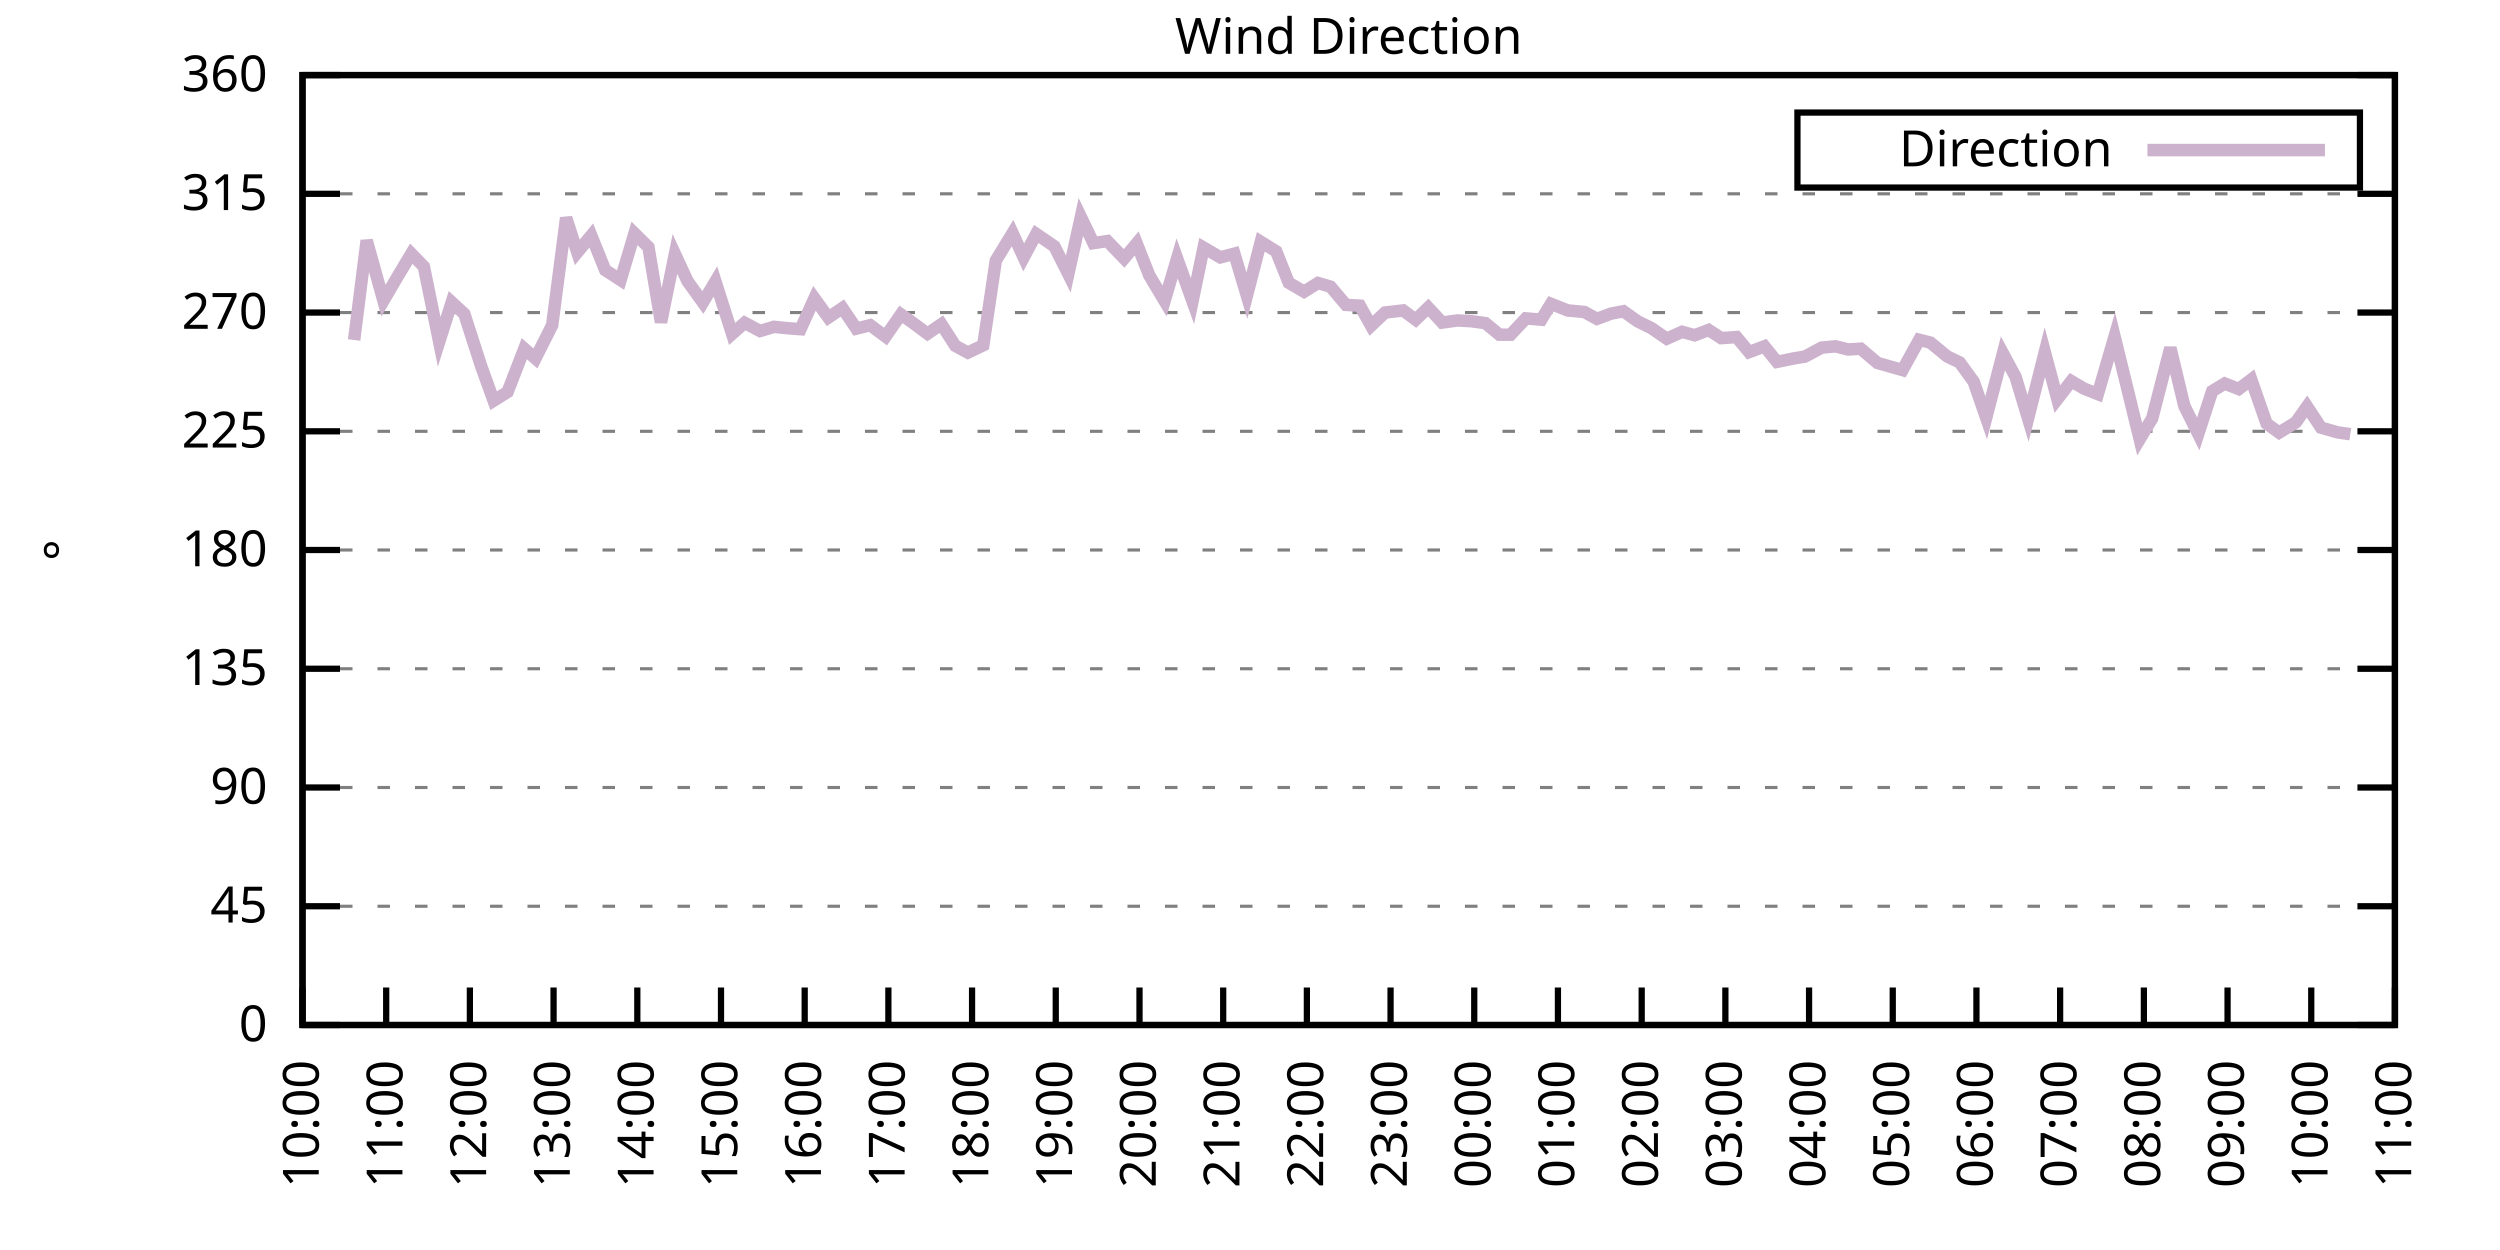
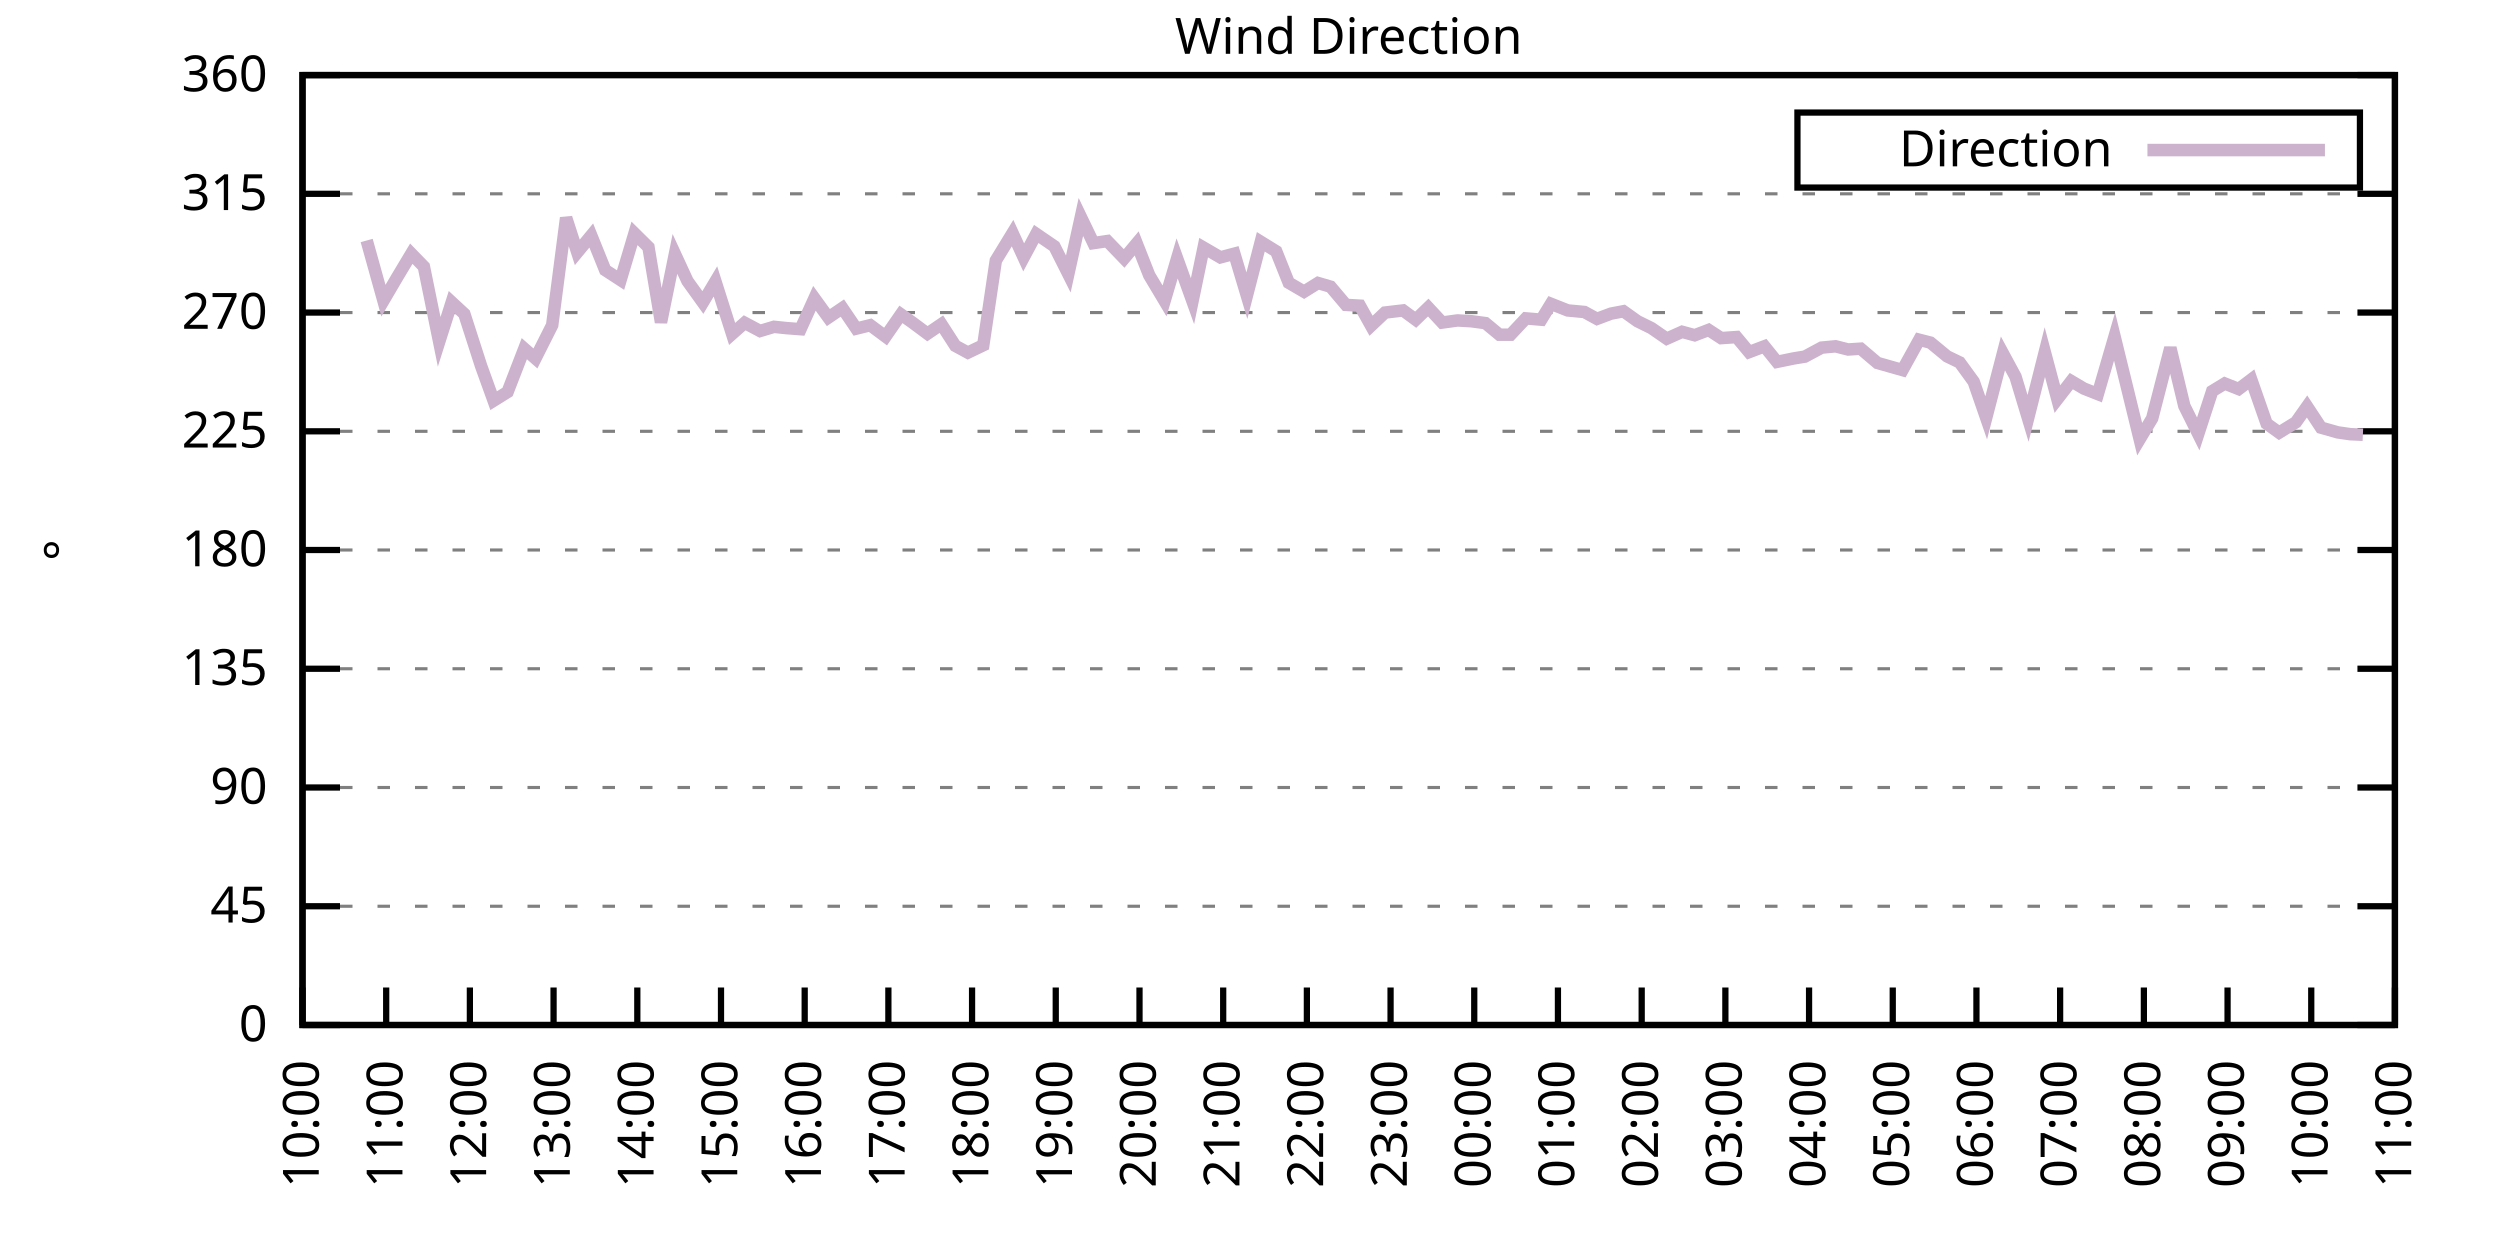
<svg xmlns="http://www.w3.org/2000/svg" xmlns:xlink="http://www.w3.org/1999/xlink" width="400" height="200" viewBox="0 0 400 200">
  <g id="gnuplot_canvas">
    <rect x="0" y="0" width="400" height="200" fill="none" />
    <defs>
      <circle id="gpDot" r="0.5" stroke-width="0.5" stroke="currentColor" />
      <path id="gpPt0" stroke-width="0.333" stroke="currentColor" d="M-1,0 h2 M0,-1 v2" />
      <path id="gpPt1" stroke-width="0.333" stroke="currentColor" d="M-1,-1 L1,1 M1,-1 L-1,1" />
      <path id="gpPt2" stroke-width="0.333" stroke="currentColor" d="M-1,0 L1,0 M0,-1 L0,1 M-1,-1 L1,1 M-1,1 L1,-1" />
      <rect id="gpPt3" stroke-width="0.333" stroke="currentColor" x="-1" y="-1" width="2" height="2" />
      <rect id="gpPt4" stroke-width="0.333" stroke="currentColor" fill="currentColor" x="-1" y="-1" width="2" height="2" />
      <circle id="gpPt5" stroke-width="0.333" stroke="currentColor" cx="0" cy="0" r="1" />
      <use xlink:href="#gpPt5" id="gpPt6" fill="currentColor" stroke="none" />
      <path id="gpPt7" stroke-width="0.333" stroke="currentColor" d="M0,-1.33 L-1.33,0.67 L1.33,0.67 z" />
      <use xlink:href="#gpPt7" id="gpPt8" fill="currentColor" stroke="none" />
      <use xlink:href="#gpPt7" id="gpPt9" stroke="currentColor" transform="rotate(180)" />
      <use xlink:href="#gpPt9" id="gpPt10" fill="currentColor" stroke="none" />
      <use xlink:href="#gpPt3" id="gpPt11" stroke="currentColor" transform="rotate(45)" />
      <use xlink:href="#gpPt11" id="gpPt12" fill="currentColor" stroke="none" />
      <path id="gpPt13" stroke-width="0.333" stroke="currentColor" d="M0,1.330 L1.265,0.411 L0.782,-1.067 L-0.782,-1.076 L-1.265,0.411 z" />
      <use xlink:href="#gpPt13" id="gpPt14" fill="currentColor" stroke="none" />
      <filter id="textbox" filterUnits="objectBoundingBox" x="0" y="0" height="1" width="1">
        <feFlood flood-color="white" flood-opacity="1" result="bgnd" />
        <feComposite in="SourceGraphic" in2="bgnd" operator="atop" />
      </filter>
      <filter id="greybox" filterUnits="objectBoundingBox" x="0" y="0" height="1" width="1">
        <feFlood flood-color="lightgrey" flood-opacity="1" result="grey" />
        <feComposite in="SourceGraphic" in2="grey" operator="atop" />
      </filter>
    </defs>
    <g fill="none" color="white" stroke="currentColor" stroke-width="1.00" stroke-linecap="butt" stroke-linejoin="miter">
</g>
    <g fill="none" color="black" stroke="currentColor" stroke-width="1.00" stroke-linecap="butt" stroke-linejoin="miter">
      <g stroke="none" shape-rendering="crispEdges">
        <polygon fill="rgb(255, 255, 255)" points="48.40,164.00 383.18,164.00 383.18,12.02 48.40,12.02 " />
      </g>
    </g>
    <g fill="none" color="black" stroke="currentColor" stroke-width="1.00" stroke-linecap="butt" stroke-linejoin="miter">
</g>
    <g fill="none" color="black" stroke="black" stroke-width="0.50" stroke-linecap="butt" stroke-linejoin="miter">
</g>
    <g fill="none" color="gray" stroke="currentColor" stroke-width="0.50" stroke-linecap="butt" stroke-linejoin="miter">
      <path stroke="gray" stroke-dasharray="2,4" class="gridline" d="M48.40,164.00 L383.19,164.00  " />
    </g>
    <g fill="none" color="gray" stroke="gray" stroke-width="1.00" stroke-linecap="butt" stroke-linejoin="miter">
</g>
    <g fill="none" color="black" stroke="currentColor" stroke-width="1.00" stroke-linecap="butt" stroke-linejoin="miter">
      <path stroke="black" d="M48.40,164.00 L54.40,164.00 M383.19,164.00 L377.19,164.00  " />
      <g transform="translate(42.80,166.60)" stroke="none" fill="black" font-family="Sans" font-size="8.00" text-anchor="end">
        <text>
          <tspan font-family="Sans"> 0</tspan>
        </text>
      </g>
    </g>
    <g fill="none" color="black" stroke="currentColor" stroke-width="1.00" stroke-linecap="butt" stroke-linejoin="miter">
</g>
    <g fill="none" color="black" stroke="black" stroke-width="0.50" stroke-linecap="butt" stroke-linejoin="miter">
</g>
    <g fill="none" color="gray" stroke="currentColor" stroke-width="0.50" stroke-linecap="butt" stroke-linejoin="miter">
      <path stroke="gray" stroke-dasharray="2,4" class="gridline" d="M48.40,145.00 L383.19,145.00  " />
    </g>
    <g fill="none" color="gray" stroke="gray" stroke-width="1.00" stroke-linecap="butt" stroke-linejoin="miter">
</g>
    <g fill="none" color="black" stroke="currentColor" stroke-width="1.00" stroke-linecap="butt" stroke-linejoin="miter">
      <path stroke="black" d="M48.40,145.00 L54.40,145.00 M383.19,145.00 L377.19,145.00  " />
      <g transform="translate(42.80,147.60)" stroke="none" fill="black" font-family="Sans" font-size="8.00" text-anchor="end">
        <text>
          <tspan font-family="Sans"> 45</tspan>
        </text>
      </g>
    </g>
    <g fill="none" color="black" stroke="currentColor" stroke-width="1.00" stroke-linecap="butt" stroke-linejoin="miter">
</g>
    <g fill="none" color="black" stroke="black" stroke-width="0.50" stroke-linecap="butt" stroke-linejoin="miter">
</g>
    <g fill="none" color="gray" stroke="currentColor" stroke-width="0.50" stroke-linecap="butt" stroke-linejoin="miter">
      <path stroke="gray" stroke-dasharray="2,4" class="gridline" d="M48.40,126.00 L383.19,126.00  " />
    </g>
    <g fill="none" color="gray" stroke="gray" stroke-width="1.00" stroke-linecap="butt" stroke-linejoin="miter">
</g>
    <g fill="none" color="black" stroke="currentColor" stroke-width="1.00" stroke-linecap="butt" stroke-linejoin="miter">
      <path stroke="black" d="M48.40,126.00 L54.40,126.00 M383.19,126.00 L377.19,126.00  " />
      <g transform="translate(42.80,128.60)" stroke="none" fill="black" font-family="Sans" font-size="8.00" text-anchor="end">
        <text>
          <tspan font-family="Sans"> 90</tspan>
        </text>
      </g>
    </g>
    <g fill="none" color="black" stroke="currentColor" stroke-width="1.00" stroke-linecap="butt" stroke-linejoin="miter">
</g>
    <g fill="none" color="black" stroke="black" stroke-width="0.50" stroke-linecap="butt" stroke-linejoin="miter">
</g>
    <g fill="none" color="gray" stroke="currentColor" stroke-width="0.50" stroke-linecap="butt" stroke-linejoin="miter">
      <path stroke="gray" stroke-dasharray="2,4" class="gridline" d="M48.40,107.00 L383.19,107.00  " />
    </g>
    <g fill="none" color="gray" stroke="gray" stroke-width="1.00" stroke-linecap="butt" stroke-linejoin="miter">
</g>
    <g fill="none" color="black" stroke="currentColor" stroke-width="1.00" stroke-linecap="butt" stroke-linejoin="miter">
      <path stroke="black" d="M48.40,107.00 L54.40,107.00 M383.19,107.00 L377.19,107.00  " />
      <g transform="translate(42.80,109.60)" stroke="none" fill="black" font-family="Sans" font-size="8.00" text-anchor="end">
        <text>
          <tspan font-family="Sans"> 135</tspan>
        </text>
      </g>
    </g>
    <g fill="none" color="black" stroke="currentColor" stroke-width="1.00" stroke-linecap="butt" stroke-linejoin="miter">
</g>
    <g fill="none" color="black" stroke="black" stroke-width="0.50" stroke-linecap="butt" stroke-linejoin="miter">
</g>
    <g fill="none" color="gray" stroke="currentColor" stroke-width="0.50" stroke-linecap="butt" stroke-linejoin="miter">
      <path stroke="gray" stroke-dasharray="2,4" class="gridline" d="M48.40,88.00 L383.19,88.00  " />
    </g>
    <g fill="none" color="gray" stroke="gray" stroke-width="1.00" stroke-linecap="butt" stroke-linejoin="miter">
</g>
    <g fill="none" color="black" stroke="currentColor" stroke-width="1.00" stroke-linecap="butt" stroke-linejoin="miter">
      <path stroke="black" d="M48.40,88.00 L54.40,88.00 M383.19,88.00 L377.19,88.00  " />
      <g transform="translate(42.80,90.60)" stroke="none" fill="black" font-family="Sans" font-size="8.00" text-anchor="end">
        <text>
          <tspan font-family="Sans"> 180</tspan>
        </text>
      </g>
    </g>
    <g fill="none" color="black" stroke="currentColor" stroke-width="1.00" stroke-linecap="butt" stroke-linejoin="miter">
</g>
    <g fill="none" color="black" stroke="black" stroke-width="0.50" stroke-linecap="butt" stroke-linejoin="miter">
</g>
    <g fill="none" color="gray" stroke="currentColor" stroke-width="0.50" stroke-linecap="butt" stroke-linejoin="miter">
      <path stroke="gray" stroke-dasharray="2,4" class="gridline" d="M48.40,69.01 L383.19,69.01  " />
    </g>
    <g fill="none" color="gray" stroke="gray" stroke-width="1.00" stroke-linecap="butt" stroke-linejoin="miter">
</g>
    <g fill="none" color="black" stroke="currentColor" stroke-width="1.00" stroke-linecap="butt" stroke-linejoin="miter">
      <path stroke="black" d="M48.40,69.01 L54.40,69.01 M383.19,69.01 L377.19,69.01  " />
      <g transform="translate(42.80,71.61)" stroke="none" fill="black" font-family="Sans" font-size="8.00" text-anchor="end">
        <text>
          <tspan font-family="Sans"> 225</tspan>
        </text>
      </g>
    </g>
    <g fill="none" color="black" stroke="currentColor" stroke-width="1.00" stroke-linecap="butt" stroke-linejoin="miter">
</g>
    <g fill="none" color="black" stroke="black" stroke-width="0.50" stroke-linecap="butt" stroke-linejoin="miter">
</g>
    <g fill="none" color="gray" stroke="currentColor" stroke-width="0.50" stroke-linecap="butt" stroke-linejoin="miter">
      <path stroke="gray" stroke-dasharray="2,4" class="gridline" d="M48.40,50.01 L383.19,50.01  " />
    </g>
    <g fill="none" color="gray" stroke="gray" stroke-width="1.00" stroke-linecap="butt" stroke-linejoin="miter">
</g>
    <g fill="none" color="black" stroke="currentColor" stroke-width="1.00" stroke-linecap="butt" stroke-linejoin="miter">
      <path stroke="black" d="M48.40,50.01 L54.40,50.01 M383.19,50.01 L377.19,50.01  " />
      <g transform="translate(42.80,52.61)" stroke="none" fill="black" font-family="Sans" font-size="8.00" text-anchor="end">
        <text>
          <tspan font-family="Sans"> 270</tspan>
        </text>
      </g>
    </g>
    <g fill="none" color="black" stroke="currentColor" stroke-width="1.00" stroke-linecap="butt" stroke-linejoin="miter">
</g>
    <g fill="none" color="black" stroke="black" stroke-width="0.50" stroke-linecap="butt" stroke-linejoin="miter">
</g>
    <g fill="none" color="gray" stroke="currentColor" stroke-width="0.50" stroke-linecap="butt" stroke-linejoin="miter">
      <path stroke="gray" stroke-dasharray="2,4" class="gridline" d="M48.40,31.01 L383.19,31.01  " />
    </g>
    <g fill="none" color="gray" stroke="gray" stroke-width="1.00" stroke-linecap="butt" stroke-linejoin="miter">
</g>
    <g fill="none" color="black" stroke="currentColor" stroke-width="1.00" stroke-linecap="butt" stroke-linejoin="miter">
      <path stroke="black" d="M48.40,31.01 L54.40,31.01 M383.19,31.01 L377.19,31.01  " />
      <g transform="translate(42.80,33.61)" stroke="none" fill="black" font-family="Sans" font-size="8.00" text-anchor="end">
        <text>
          <tspan font-family="Sans"> 315</tspan>
        </text>
      </g>
    </g>
    <g fill="none" color="black" stroke="currentColor" stroke-width="1.00" stroke-linecap="butt" stroke-linejoin="miter">
</g>
    <g fill="none" color="black" stroke="black" stroke-width="0.50" stroke-linecap="butt" stroke-linejoin="miter">
</g>
    <g fill="none" color="gray" stroke="currentColor" stroke-width="0.50" stroke-linecap="butt" stroke-linejoin="miter">
      <path stroke="gray" stroke-dasharray="2,4" class="gridline" d="M48.40,12.01 L383.19,12.01  " />
    </g>
    <g fill="none" color="gray" stroke="gray" stroke-width="1.00" stroke-linecap="butt" stroke-linejoin="miter">
</g>
    <g fill="none" color="black" stroke="currentColor" stroke-width="1.00" stroke-linecap="butt" stroke-linejoin="miter">
      <path stroke="black" d="M48.40,12.01 L54.40,12.01 M383.19,12.01 L377.19,12.01  " />
      <g transform="translate(42.80,14.61)" stroke="none" fill="black" font-family="Sans" font-size="8.00" text-anchor="end">
        <text>
          <tspan font-family="Sans"> 360</tspan>
        </text>
      </g>
    </g>
    <g fill="none" color="black" stroke="currentColor" stroke-width="1.00" stroke-linecap="butt" stroke-linejoin="miter">
      <path stroke="black" d="M48.40,164.00 L48.40,158.00  " />
      <g transform="translate(51.00,169.60) rotate(270.00)" stroke="none" fill="black" font-family="Sans" font-size="8.00" text-anchor="end">
        <text>
          <tspan font-family="Sans">10:00</tspan>
        </text>
      </g>
    </g>
    <g fill="none" color="black" stroke="currentColor" stroke-width="1.00" stroke-linecap="butt" stroke-linejoin="miter">
      <path stroke="black" d="M61.79,164.00 L61.79,158.00  " />
      <g transform="translate(64.39,169.60) rotate(270.00)" stroke="none" fill="black" font-family="Sans" font-size="8.00" text-anchor="end">
        <text>
          <tspan font-family="Sans">11:00</tspan>
        </text>
      </g>
    </g>
    <g fill="none" color="black" stroke="currentColor" stroke-width="1.00" stroke-linecap="butt" stroke-linejoin="miter">
      <path stroke="black" d="M75.18,164.00 L75.18,158.00  " />
      <g transform="translate(77.78,169.60) rotate(270.00)" stroke="none" fill="black" font-family="Sans" font-size="8.00" text-anchor="end">
        <text>
          <tspan font-family="Sans">12:00</tspan>
        </text>
      </g>
    </g>
    <g fill="none" color="black" stroke="currentColor" stroke-width="1.00" stroke-linecap="butt" stroke-linejoin="miter">
      <path stroke="black" d="M88.57,164.00 L88.57,158.00  " />
      <g transform="translate(91.17,169.60) rotate(270.00)" stroke="none" fill="black" font-family="Sans" font-size="8.00" text-anchor="end">
        <text>
          <tspan font-family="Sans">13:00</tspan>
        </text>
      </g>
    </g>
    <g fill="none" color="black" stroke="currentColor" stroke-width="1.00" stroke-linecap="butt" stroke-linejoin="miter">
      <path stroke="black" d="M101.97,164.00 L101.97,158.00  " />
      <g transform="translate(104.57,169.60) rotate(270.00)" stroke="none" fill="black" font-family="Sans" font-size="8.00" text-anchor="end">
        <text>
          <tspan font-family="Sans">14:00</tspan>
        </text>
      </g>
    </g>
    <g fill="none" color="black" stroke="currentColor" stroke-width="1.00" stroke-linecap="butt" stroke-linejoin="miter">
      <path stroke="black" d="M115.36,164.00 L115.36,158.00  " />
      <g transform="translate(117.96,169.60) rotate(270.00)" stroke="none" fill="black" font-family="Sans" font-size="8.00" text-anchor="end">
        <text>
          <tspan font-family="Sans">15:00</tspan>
        </text>
      </g>
    </g>
    <g fill="none" color="black" stroke="currentColor" stroke-width="1.00" stroke-linecap="butt" stroke-linejoin="miter">
      <path stroke="black" d="M128.75,164.00 L128.75,158.00  " />
      <g transform="translate(131.35,169.60) rotate(270.00)" stroke="none" fill="black" font-family="Sans" font-size="8.00" text-anchor="end">
        <text>
          <tspan font-family="Sans">16:00</tspan>
        </text>
      </g>
    </g>
    <g fill="none" color="black" stroke="currentColor" stroke-width="1.00" stroke-linecap="butt" stroke-linejoin="miter">
      <path stroke="black" d="M142.14,164.00 L142.14,158.00  " />
      <g transform="translate(144.74,169.60) rotate(270.00)" stroke="none" fill="black" font-family="Sans" font-size="8.00" text-anchor="end">
        <text>
          <tspan font-family="Sans">17:00</tspan>
        </text>
      </g>
    </g>
    <g fill="none" color="black" stroke="currentColor" stroke-width="1.00" stroke-linecap="butt" stroke-linejoin="miter">
      <path stroke="black" d="M155.53,164.00 L155.53,158.00  " />
      <g transform="translate(158.13,169.60) rotate(270.00)" stroke="none" fill="black" font-family="Sans" font-size="8.00" text-anchor="end">
        <text>
          <tspan font-family="Sans">18:00</tspan>
        </text>
      </g>
    </g>
    <g fill="none" color="black" stroke="currentColor" stroke-width="1.00" stroke-linecap="butt" stroke-linejoin="miter">
      <path stroke="black" d="M168.92,164.00 L168.92,158.00  " />
      <g transform="translate(171.52,169.60) rotate(270.00)" stroke="none" fill="black" font-family="Sans" font-size="8.00" text-anchor="end">
        <text>
          <tspan font-family="Sans">19:00</tspan>
        </text>
      </g>
    </g>
    <g fill="none" color="black" stroke="currentColor" stroke-width="1.00" stroke-linecap="butt" stroke-linejoin="miter">
      <path stroke="black" d="M182.32,164.00 L182.32,158.00  " />
      <g transform="translate(184.92,169.60) rotate(270.00)" stroke="none" fill="black" font-family="Sans" font-size="8.00" text-anchor="end">
        <text>
          <tspan font-family="Sans">20:00</tspan>
        </text>
      </g>
    </g>
    <g fill="none" color="black" stroke="currentColor" stroke-width="1.00" stroke-linecap="butt" stroke-linejoin="miter">
      <path stroke="black" d="M195.71,164.00 L195.71,158.00  " />
      <g transform="translate(198.31,169.60) rotate(270.00)" stroke="none" fill="black" font-family="Sans" font-size="8.00" text-anchor="end">
        <text>
          <tspan font-family="Sans">21:00</tspan>
        </text>
      </g>
    </g>
    <g fill="none" color="black" stroke="currentColor" stroke-width="1.00" stroke-linecap="butt" stroke-linejoin="miter">
      <path stroke="black" d="M209.10,164.00 L209.10,158.00  " />
      <g transform="translate(211.70,169.60) rotate(270.00)" stroke="none" fill="black" font-family="Sans" font-size="8.00" text-anchor="end">
        <text>
          <tspan font-family="Sans">22:00</tspan>
        </text>
      </g>
    </g>
    <g fill="none" color="black" stroke="currentColor" stroke-width="1.00" stroke-linecap="butt" stroke-linejoin="miter">
      <path stroke="black" d="M222.49,164.00 L222.49,158.00  " />
      <g transform="translate(225.09,169.60) rotate(270.00)" stroke="none" fill="black" font-family="Sans" font-size="8.00" text-anchor="end">
        <text>
          <tspan font-family="Sans">23:00</tspan>
        </text>
      </g>
    </g>
    <g fill="none" color="black" stroke="currentColor" stroke-width="1.00" stroke-linecap="butt" stroke-linejoin="miter">
      <path stroke="black" d="M235.88,164.00 L235.88,158.00  " />
      <g transform="translate(238.48,169.60) rotate(270.00)" stroke="none" fill="black" font-family="Sans" font-size="8.00" text-anchor="end">
        <text>
          <tspan font-family="Sans">00:00</tspan>
        </text>
      </g>
    </g>
    <g fill="none" color="black" stroke="currentColor" stroke-width="1.00" stroke-linecap="butt" stroke-linejoin="miter">
      <path stroke="black" d="M249.27,164.00 L249.27,158.00  " />
      <g transform="translate(251.87,169.60) rotate(270.00)" stroke="none" fill="black" font-family="Sans" font-size="8.00" text-anchor="end">
        <text>
          <tspan font-family="Sans">01:00</tspan>
        </text>
      </g>
    </g>
    <g fill="none" color="black" stroke="currentColor" stroke-width="1.00" stroke-linecap="butt" stroke-linejoin="miter">
      <path stroke="black" d="M262.67,164.00 L262.67,158.00  " />
      <g transform="translate(265.27,169.60) rotate(270.00)" stroke="none" fill="black" font-family="Sans" font-size="8.00" text-anchor="end">
        <text>
          <tspan font-family="Sans">02:00</tspan>
        </text>
      </g>
    </g>
    <g fill="none" color="black" stroke="currentColor" stroke-width="1.00" stroke-linecap="butt" stroke-linejoin="miter">
      <path stroke="black" d="M276.06,164.00 L276.06,158.00  " />
      <g transform="translate(278.66,169.60) rotate(270.00)" stroke="none" fill="black" font-family="Sans" font-size="8.00" text-anchor="end">
        <text>
          <tspan font-family="Sans">03:00</tspan>
        </text>
      </g>
    </g>
    <g fill="none" color="black" stroke="currentColor" stroke-width="1.00" stroke-linecap="butt" stroke-linejoin="miter">
      <path stroke="black" d="M289.45,164.00 L289.45,158.00  " />
      <g transform="translate(292.05,169.60) rotate(270.00)" stroke="none" fill="black" font-family="Sans" font-size="8.00" text-anchor="end">
        <text>
          <tspan font-family="Sans">04:00</tspan>
        </text>
      </g>
    </g>
    <g fill="none" color="black" stroke="currentColor" stroke-width="1.00" stroke-linecap="butt" stroke-linejoin="miter">
      <path stroke="black" d="M302.84,164.00 L302.84,158.00  " />
      <g transform="translate(305.44,169.60) rotate(270.00)" stroke="none" fill="black" font-family="Sans" font-size="8.00" text-anchor="end">
        <text>
          <tspan font-family="Sans">05:00</tspan>
        </text>
      </g>
    </g>
    <g fill="none" color="black" stroke="currentColor" stroke-width="1.00" stroke-linecap="butt" stroke-linejoin="miter">
      <path stroke="black" d="M316.23,164.00 L316.23,158.00  " />
      <g transform="translate(318.83,169.60) rotate(270.00)" stroke="none" fill="black" font-family="Sans" font-size="8.00" text-anchor="end">
        <text>
          <tspan font-family="Sans">06:00</tspan>
        </text>
      </g>
    </g>
    <g fill="none" color="black" stroke="currentColor" stroke-width="1.00" stroke-linecap="butt" stroke-linejoin="miter">
      <path stroke="black" d="M329.62,164.00 L329.62,158.00  " />
      <g transform="translate(332.22,169.60) rotate(270.00)" stroke="none" fill="black" font-family="Sans" font-size="8.00" text-anchor="end">
        <text>
          <tspan font-family="Sans">07:00</tspan>
        </text>
      </g>
    </g>
    <g fill="none" color="black" stroke="currentColor" stroke-width="1.00" stroke-linecap="butt" stroke-linejoin="miter">
      <path stroke="black" d="M343.02,164.00 L343.02,158.00  " />
      <g transform="translate(345.62,169.60) rotate(270.00)" stroke="none" fill="black" font-family="Sans" font-size="8.00" text-anchor="end">
        <text>
          <tspan font-family="Sans">08:00</tspan>
        </text>
      </g>
    </g>
    <g fill="none" color="black" stroke="currentColor" stroke-width="1.00" stroke-linecap="butt" stroke-linejoin="miter">
      <path stroke="black" d="M356.41,164.00 L356.41,158.00  " />
      <g transform="translate(359.01,169.60) rotate(270.00)" stroke="none" fill="black" font-family="Sans" font-size="8.00" text-anchor="end">
        <text>
          <tspan font-family="Sans">09:00</tspan>
        </text>
      </g>
    </g>
    <g fill="none" color="black" stroke="currentColor" stroke-width="1.00" stroke-linecap="butt" stroke-linejoin="miter">
      <path stroke="black" d="M369.80,164.00 L369.80,158.00  " />
      <g transform="translate(372.40,169.60) rotate(270.00)" stroke="none" fill="black" font-family="Sans" font-size="8.00" text-anchor="end">
        <text>
          <tspan font-family="Sans">10:00</tspan>
        </text>
      </g>
    </g>
    <g fill="none" color="black" stroke="currentColor" stroke-width="1.00" stroke-linecap="butt" stroke-linejoin="miter">
      <path stroke="black" d="M383.19,164.00 L383.19,158.00  " />
      <g transform="translate(385.79,169.60) rotate(270.00)" stroke="none" fill="black" font-family="Sans" font-size="8.00" text-anchor="end">
        <text>
          <tspan font-family="Sans">11:00</tspan>
        </text>
      </g>
    </g>
    <g fill="none" color="black" stroke="currentColor" stroke-width="1.00" stroke-linecap="butt" stroke-linejoin="miter">
</g>
    <g fill="none" color="black" stroke="currentColor" stroke-width="1.00" stroke-linecap="butt" stroke-linejoin="miter">
      <path stroke="black" d="M48.40,12.01 L48.40,164.00 L383.19,164.00 L383.19,12.01 L48.40,12.01 Z  " />
    </g>
    <g fill="none" color="black" stroke="currentColor" stroke-width="1.00" stroke-linecap="butt" stroke-linejoin="miter">
</g>
    <g fill="none" color="black" stroke="currentColor" stroke-width="1.00" stroke-linecap="butt" stroke-linejoin="miter">
      <path stroke="black" d="M287.59,30.01 L287.59,18.01 L377.59,18.01 L377.59,30.01 L287.59,30.01 Z  " />
    </g>
    <g id="Wind_direction_plot_1">
      <g fill="none" color="white" stroke="black" stroke-width="2.00" stroke-linecap="butt" stroke-linejoin="miter">
</g>
      <g fill="none" color="black" stroke="currentColor" stroke-width="2.00" stroke-linecap="butt" stroke-linejoin="miter">
        <g transform="translate(337.99,26.61)" stroke="none" fill="black" font-family="Sans" font-size="8.00" text-anchor="end">
          <text>
            <tspan font-family="Sans">Direction</tspan>
          </text>
        </g>
      </g>
      <g fill="none" color="black" stroke="currentColor" stroke-width="2.00" stroke-linecap="butt" stroke-linejoin="miter">
-         <path stroke="rgb(204, 178, 204)" d="M343.59,24.01 L371.99,24.01 M56.66,54.40 L58.67,38.48 L61.35,48.11 L63.58,44.31 L65.81,40.59 L67.82,42.66   L70.27,54.69 L72.28,48.36 L74.29,50.22 L76.97,58.54 L78.98,64.11 L81.21,62.72 L83.89,55.79 L85.67,57.35   L88.35,52.03 L90.58,34.85 L92.37,40.38 L94.60,37.68 L96.83,43.21 L99.29,44.81 L101.52,37.34 L103.75,39.54   L105.76,51.57 L107.99,40.63 L110.00,44.98 L112.46,48.40 L114.47,45.03 L117.14,53.43 L119.15,51.65 L121.61,52.96   L123.84,52.29 L125.85,52.50 L128.08,52.67 L130.31,47.73 L132.54,50.81 L134.78,49.29 L137.01,52.58 L139.24,52.03   L141.69,53.85 L144.15,50.30 L145.94,51.57 L148.39,53.39 L150.62,51.87 L152.85,55.33 L154.86,56.42 L157.32,55.24   L159.33,41.69 L162.01,37.30 L163.79,41.18 L165.80,37.43 L168.70,39.41 L170.93,43.84 L172.94,34.72 L174.95,38.90   L177.18,38.57 L179.86,41.35 L181.87,38.95 L183.88,44.05 L186.33,48.15 L188.34,41.35 L190.80,48.19 L192.58,39.62   L195.26,41.18 L197.49,40.59 L199.50,47.31 L201.73,38.69 L204.19,40.21 L206.20,45.24 L208.65,46.67 L210.88,45.28   L212.89,45.87 L215.35,48.78 L217.58,48.91 L219.37,52.12 L221.60,50.01 L224.50,49.67 L226.51,51.15 L228.52,49.21   L230.75,51.61 L233.20,51.27 L235.44,51.40 L237.67,51.70 L239.90,53.55 L241.69,53.55 L244.14,50.94 L246.60,51.15   L248.16,48.61 L250.84,49.67 L253.51,49.92 L255.52,51.02 L257.76,50.18 L259.76,49.80 L262.00,51.40 L264.23,52.50   L266.68,54.19 L269.14,53.09 L271.15,53.64 L273.38,52.79 L275.39,54.10 L277.84,53.93 L279.85,56.34 L282.31,55.41   L284.32,57.90 L286.99,57.35 L288.78,57.06 L291.46,55.62 L293.69,55.41 L295.70,55.92 L297.71,55.79 L300.39,58.07   L304.40,59.21 L307.08,54.36 L308.87,54.82 L311.54,57.02 L313.55,57.99 L315.79,61.07 L317.79,66.85 L320.47,56.55   L322.48,60.27 L324.49,66.94 L327.17,56.34 L329.18,63.86 L331.41,60.98 L333.42,62.17 L335.65,63.05 L338.33,53.85   L340.34,62.04 L342.35,70.27 L344.35,66.94 L347.26,55.66 L349.49,64.95 L351.72,69.43 L353.95,62.59 L355.96,61.36   L358.19,62.25 L360.20,60.73 L362.66,67.78 L364.66,69.22 L367.34,67.57 L369.13,65.04 L371.36,68.42 L374.04,69.18   L376.05,69.47  " />
+         <path stroke="rgb(204, 178, 204)" d="M343.59,24.01 L371.99,24.01 M58.67,38.48 L61.35,48.11 L63.58,44.31 L65.81,40.59 L67.82,42.66 L70.27,54.69   L72.28,48.36 L74.29,50.22 L76.97,58.54 L78.98,64.11 L81.21,62.72 L83.89,55.79 L85.67,57.35 L88.35,52.03   L90.58,34.85 L92.37,40.38 L94.60,37.68 L96.83,43.21 L99.29,44.81 L101.52,37.34 L103.75,39.54 L105.76,51.57   L107.99,40.63 L110.00,44.98 L112.46,48.40 L114.47,45.03 L117.14,53.43 L119.15,51.65 L121.61,52.96 L123.84,52.29   L125.85,52.50 L128.08,52.67 L130.31,47.73 L132.54,50.81 L134.78,49.29 L137.01,52.58 L139.24,52.03 L141.69,53.85   L144.15,50.30 L145.94,51.57 L148.39,53.39 L150.62,51.87 L152.85,55.33 L154.86,56.42 L157.32,55.24 L159.33,41.69   L162.01,37.30 L163.79,41.18 L165.80,37.43 L168.70,39.41 L170.93,43.84 L172.94,34.72 L174.95,38.90 L177.18,38.57   L179.86,41.35 L181.87,38.95 L183.88,44.05 L186.33,48.15 L188.34,41.35 L190.80,48.19 L192.58,39.62 L195.26,41.18   L197.49,40.59 L199.50,47.31 L201.73,38.69 L204.19,40.21 L206.20,45.24 L208.65,46.67 L210.88,45.28 L212.89,45.87   L215.35,48.78 L217.58,48.91 L219.37,52.12 L221.60,50.01 L224.50,49.67 L226.51,51.15 L228.52,49.21 L230.75,51.61   L233.20,51.27 L235.44,51.40 L237.67,51.70 L239.90,53.55 L241.69,53.55 L244.14,50.94 L246.60,51.15 L248.16,48.61   L250.84,49.67 L253.51,49.92 L255.52,51.02 L257.76,50.18 L259.76,49.80 L262.00,51.40 L264.23,52.50 L266.68,54.19   L269.14,53.09 L271.15,53.64 L273.38,52.79 L275.39,54.10 L277.84,53.93 L279.85,56.34 L282.31,55.41 L284.32,57.90   L286.99,57.35 L288.78,57.06 L291.46,55.62 L293.69,55.41 L295.70,55.92 L297.71,55.79 L300.39,58.07 L304.40,59.21   L307.08,54.36 L308.87,54.82 L311.54,57.02 L313.55,57.99 L315.79,61.07 L317.79,66.85 L320.47,56.55 L322.48,60.27   L324.49,66.94 L327.17,56.34 L329.18,63.86 L331.41,60.98 L333.42,62.17 L335.65,63.05 L338.33,53.85 L340.34,62.04   L342.35,70.27 L344.35,66.94 L347.26,55.66 L349.49,64.95 L351.72,69.43 L353.95,62.59 L355.96,61.36 L358.19,62.25   L360.20,60.73 L362.66,67.78 L364.66,69.22 L367.34,67.57 L369.13,65.04 L371.36,68.42 L374.04,69.18 L376.05,69.47   L378.06,69.56  " />
      </g>
    </g>
    <g fill="none" color="black" stroke="currentColor" stroke-width="2.00" stroke-linecap="butt" stroke-linejoin="miter">
</g>
    <g fill="none" color="black" stroke="black" stroke-width="1.00" stroke-linecap="butt" stroke-linejoin="miter">
</g>
    <g fill="none" color="black" stroke="currentColor" stroke-width="1.00" stroke-linecap="butt" stroke-linejoin="miter">
      <path stroke="black" d="M48.40,12.01 L48.40,164.00 L383.19,164.00 L383.19,12.01 L48.40,12.01 Z  " />
      <g transform="translate(12.80,88.01) rotate(270.00)" stroke="none" fill="black" font-family="Sans" font-size="8.00" text-anchor="middle">
        <text>
          <tspan font-family="Sans">°</tspan>
        </text>
      </g>
    </g>
    <g fill="none" color="black" stroke="currentColor" stroke-width="1.00" stroke-linecap="butt" stroke-linejoin="miter">
</g>
    <g fill="none" color="black" stroke="currentColor" stroke-width="1.00" stroke-linecap="butt" stroke-linejoin="miter">
      <g transform="translate(215.79,8.61)" stroke="none" fill="black" font-family="Sans" font-size="8.00" text-anchor="middle">
        <text>
          <tspan font-family="Sans">Wind Direction</tspan>
        </text>
      </g>
    </g>
    <g fill="none" color="black" stroke="currentColor" stroke-width="1.00" stroke-linecap="butt" stroke-linejoin="miter">
</g>
  </g>
</svg>
